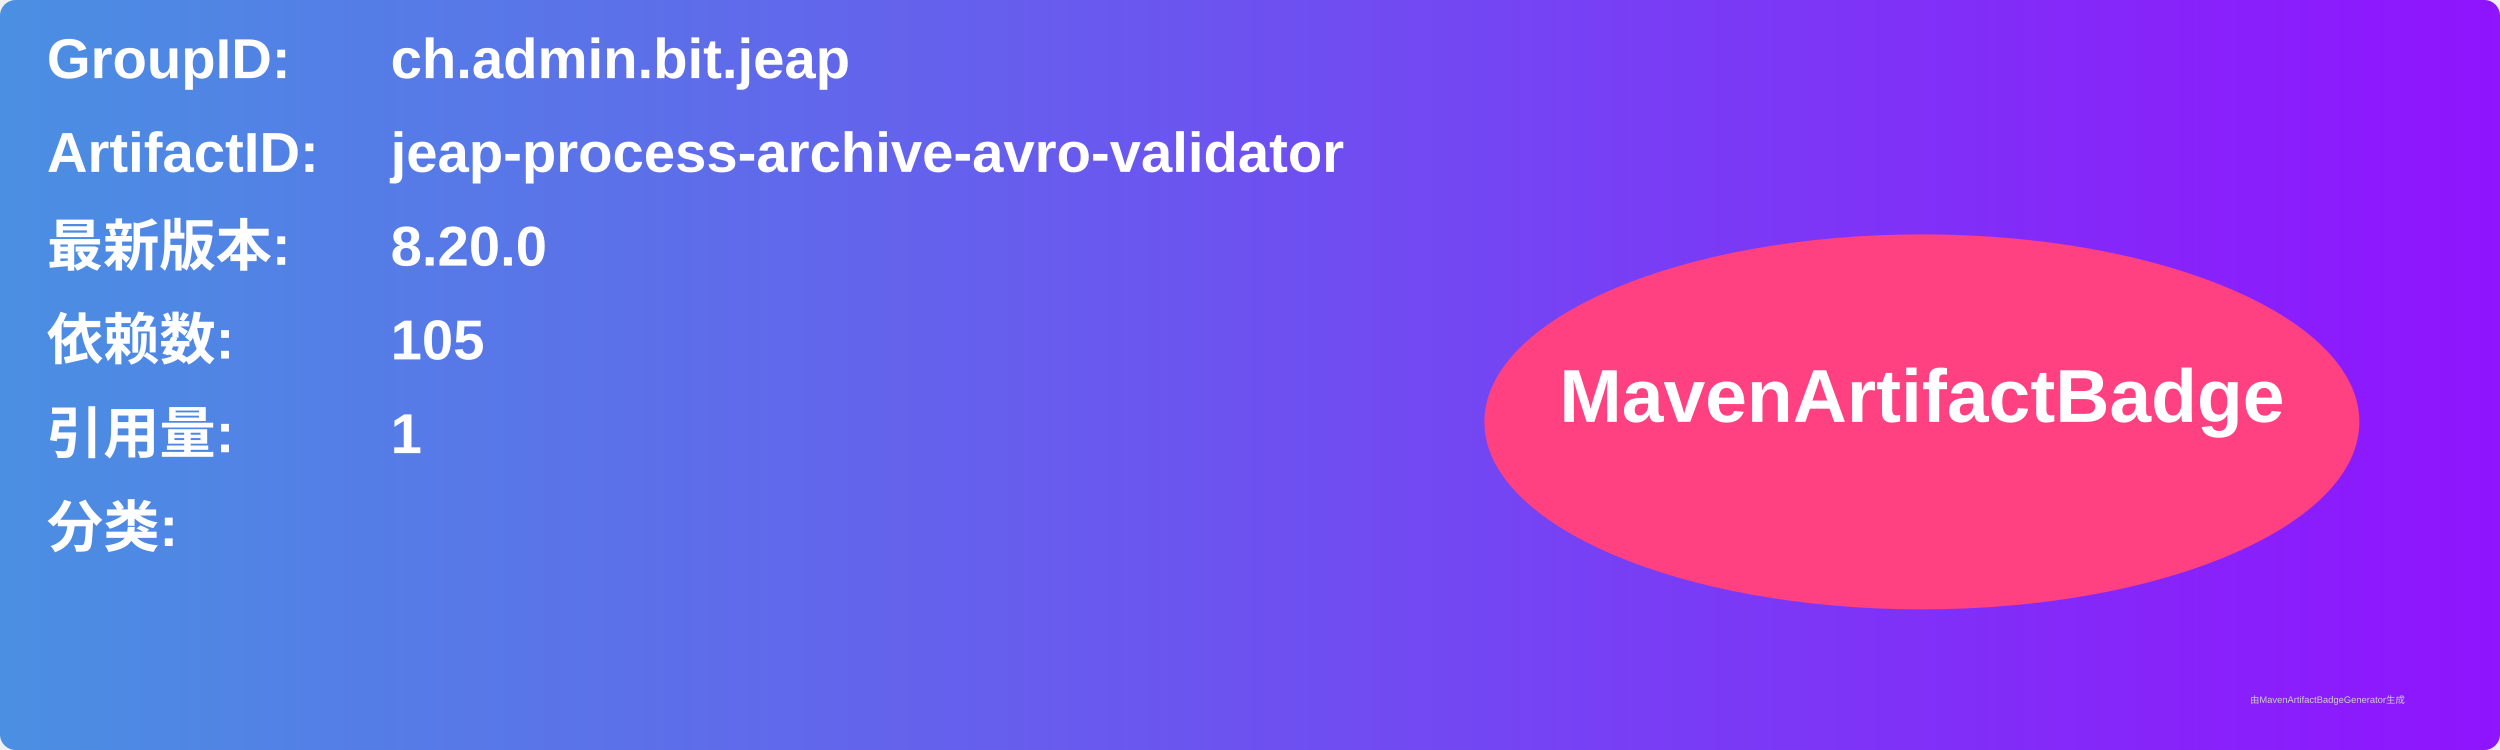
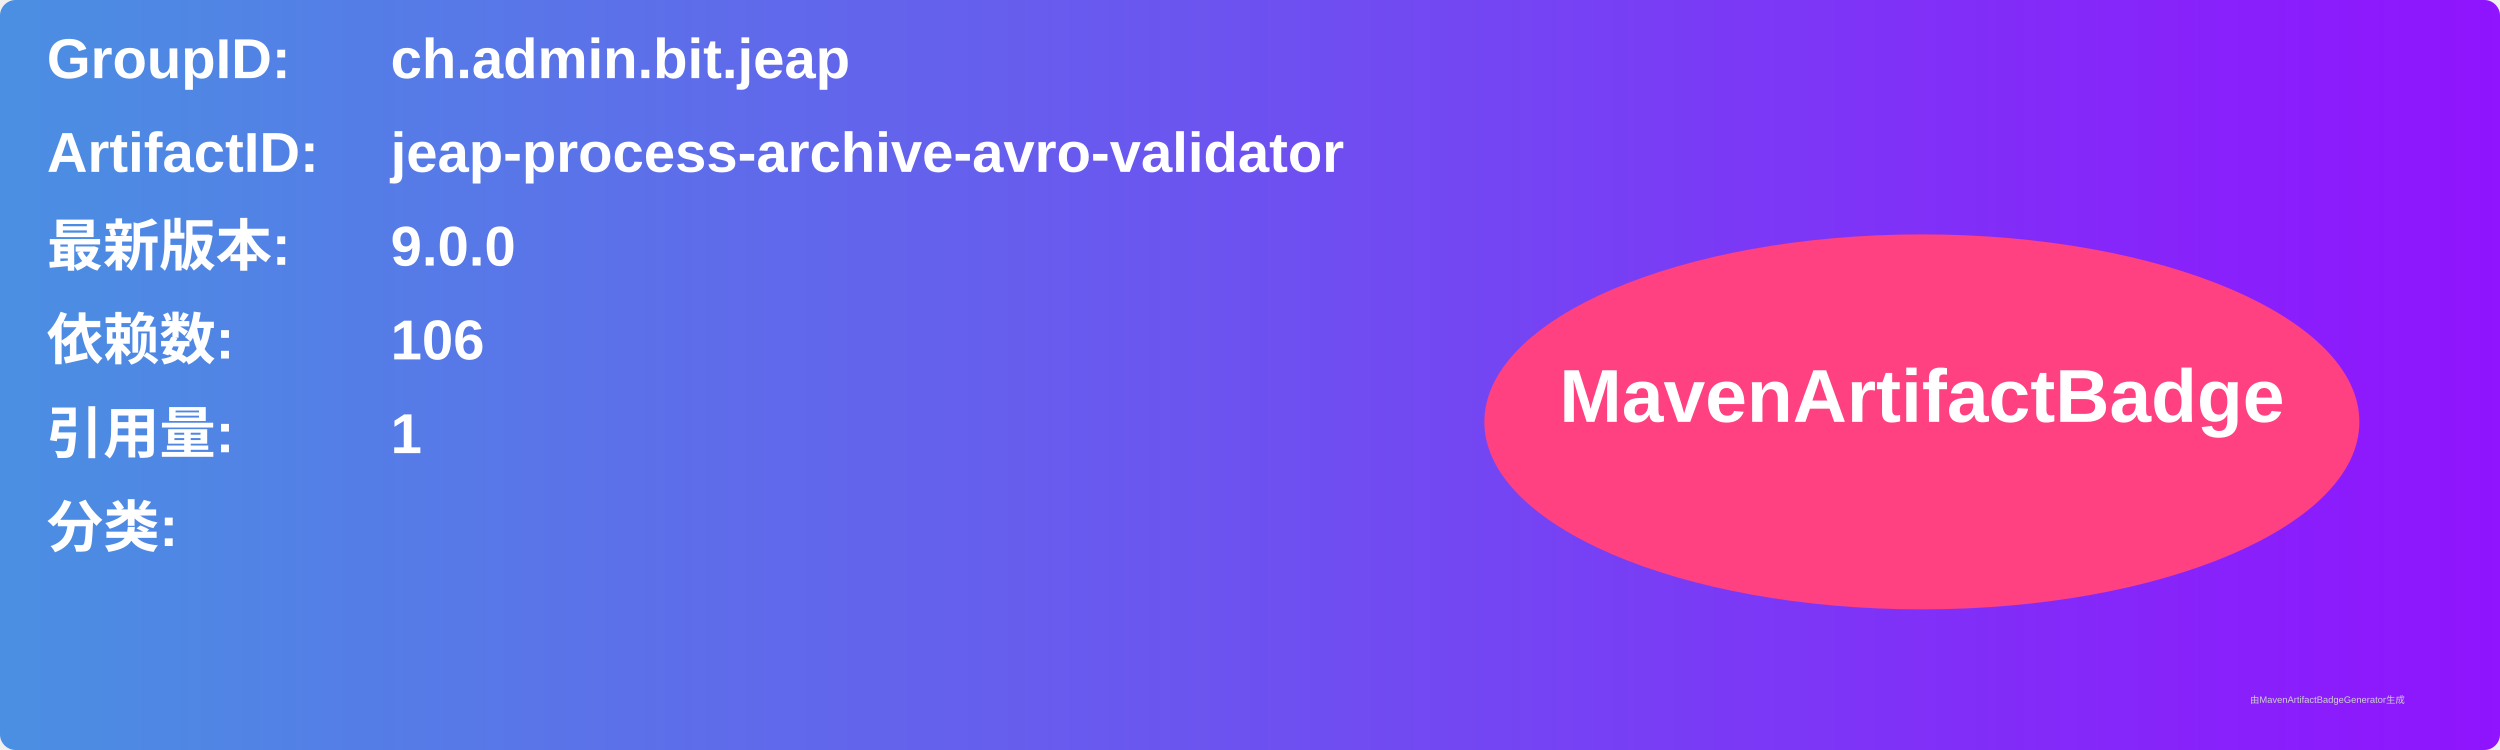
<svg xmlns="http://www.w3.org/2000/svg" width="800" height="240" viewBox="0 0 800 240">
  <linearGradient id="grad" x1="0%" y1="0%" x2="100%" y2="0%">
    <stop offset="0%" stop-color="#4a90e2" />
    <stop offset="100%" stop-color="#9013fe" />
  </linearGradient>
  <rect width="100%" height="100%" rx="5" ry="5" fill="url(#grad)" />
  <g transform="translate(15, 15)">
    <text x="0" y="10" font-family="Arial" font-size="18" fill="white" font-weight="bold" width="260">GroupID:</text>
    <text x="110" y="10" font-family="Arial" font-size="18" fill="white" font-weight="bold" width="460">ch.admin.bit.jeap</text>
    <text x="0" y="40" font-family="Arial" font-size="18" fill="white" font-weight="bold" width="260">ArtifactID:</text>
    <text x="110" y="40" font-family="Arial" font-size="18" fill="white" font-weight="bold" width="460">jeap-process-archive-avro-validator</text>
    <text x="0" y="70" font-family="Arial" font-size="18" fill="white" font-weight="bold">最新版本:</text>
    <text x="110" y="70" font-family="Arial" font-size="18" fill="white" font-weight="bold">
-       <tspan font-weight="bold">8.20.0</tspan>
+       <tspan font-weight="bold">9.0.0</tspan>
    </text>
    <text x="0" y="100" font-family="Arial" font-size="18" fill="white" font-weight="bold">依赖数: </text>
    <text x="110" y="100" font-family="Arial" font-size="18" fill="white">
-       <tspan font-weight="bold">105</tspan>
+       <tspan font-weight="bold">106</tspan>
    </text>
    <text x="0" y="130" font-family="Arial" font-size="18" fill="white" font-weight="bold">引用量: </text>
    <text x="110" y="130" font-family="Arial" font-size="18" fill="white">
      <tspan font-weight="bold">1</tspan>
    </text>
    <text x="0" y="160" font-family="Arial" font-size="18" fill="white" font-weight="bold">分类:</text>
    <text x="10" y="190" font-family="Arial" font-size="10" fill="white">
      <tspan font-weight="bold" />
    </text>
    <ellipse cx="600" cy="120" rx="140" ry="60" fill="#ff4081" />
    <text x="600" y="120" text-anchor="middle" font-family="Arial" font-size="24" fill="white" font-weight="bold">MavenArtifactBadge</text>
  </g>
  <text x="720" y="225" font-family="Arial" font-size="3" fill="#d0d0d0">由MavenArtifactBadgeGenerator生成</text>
</svg>
